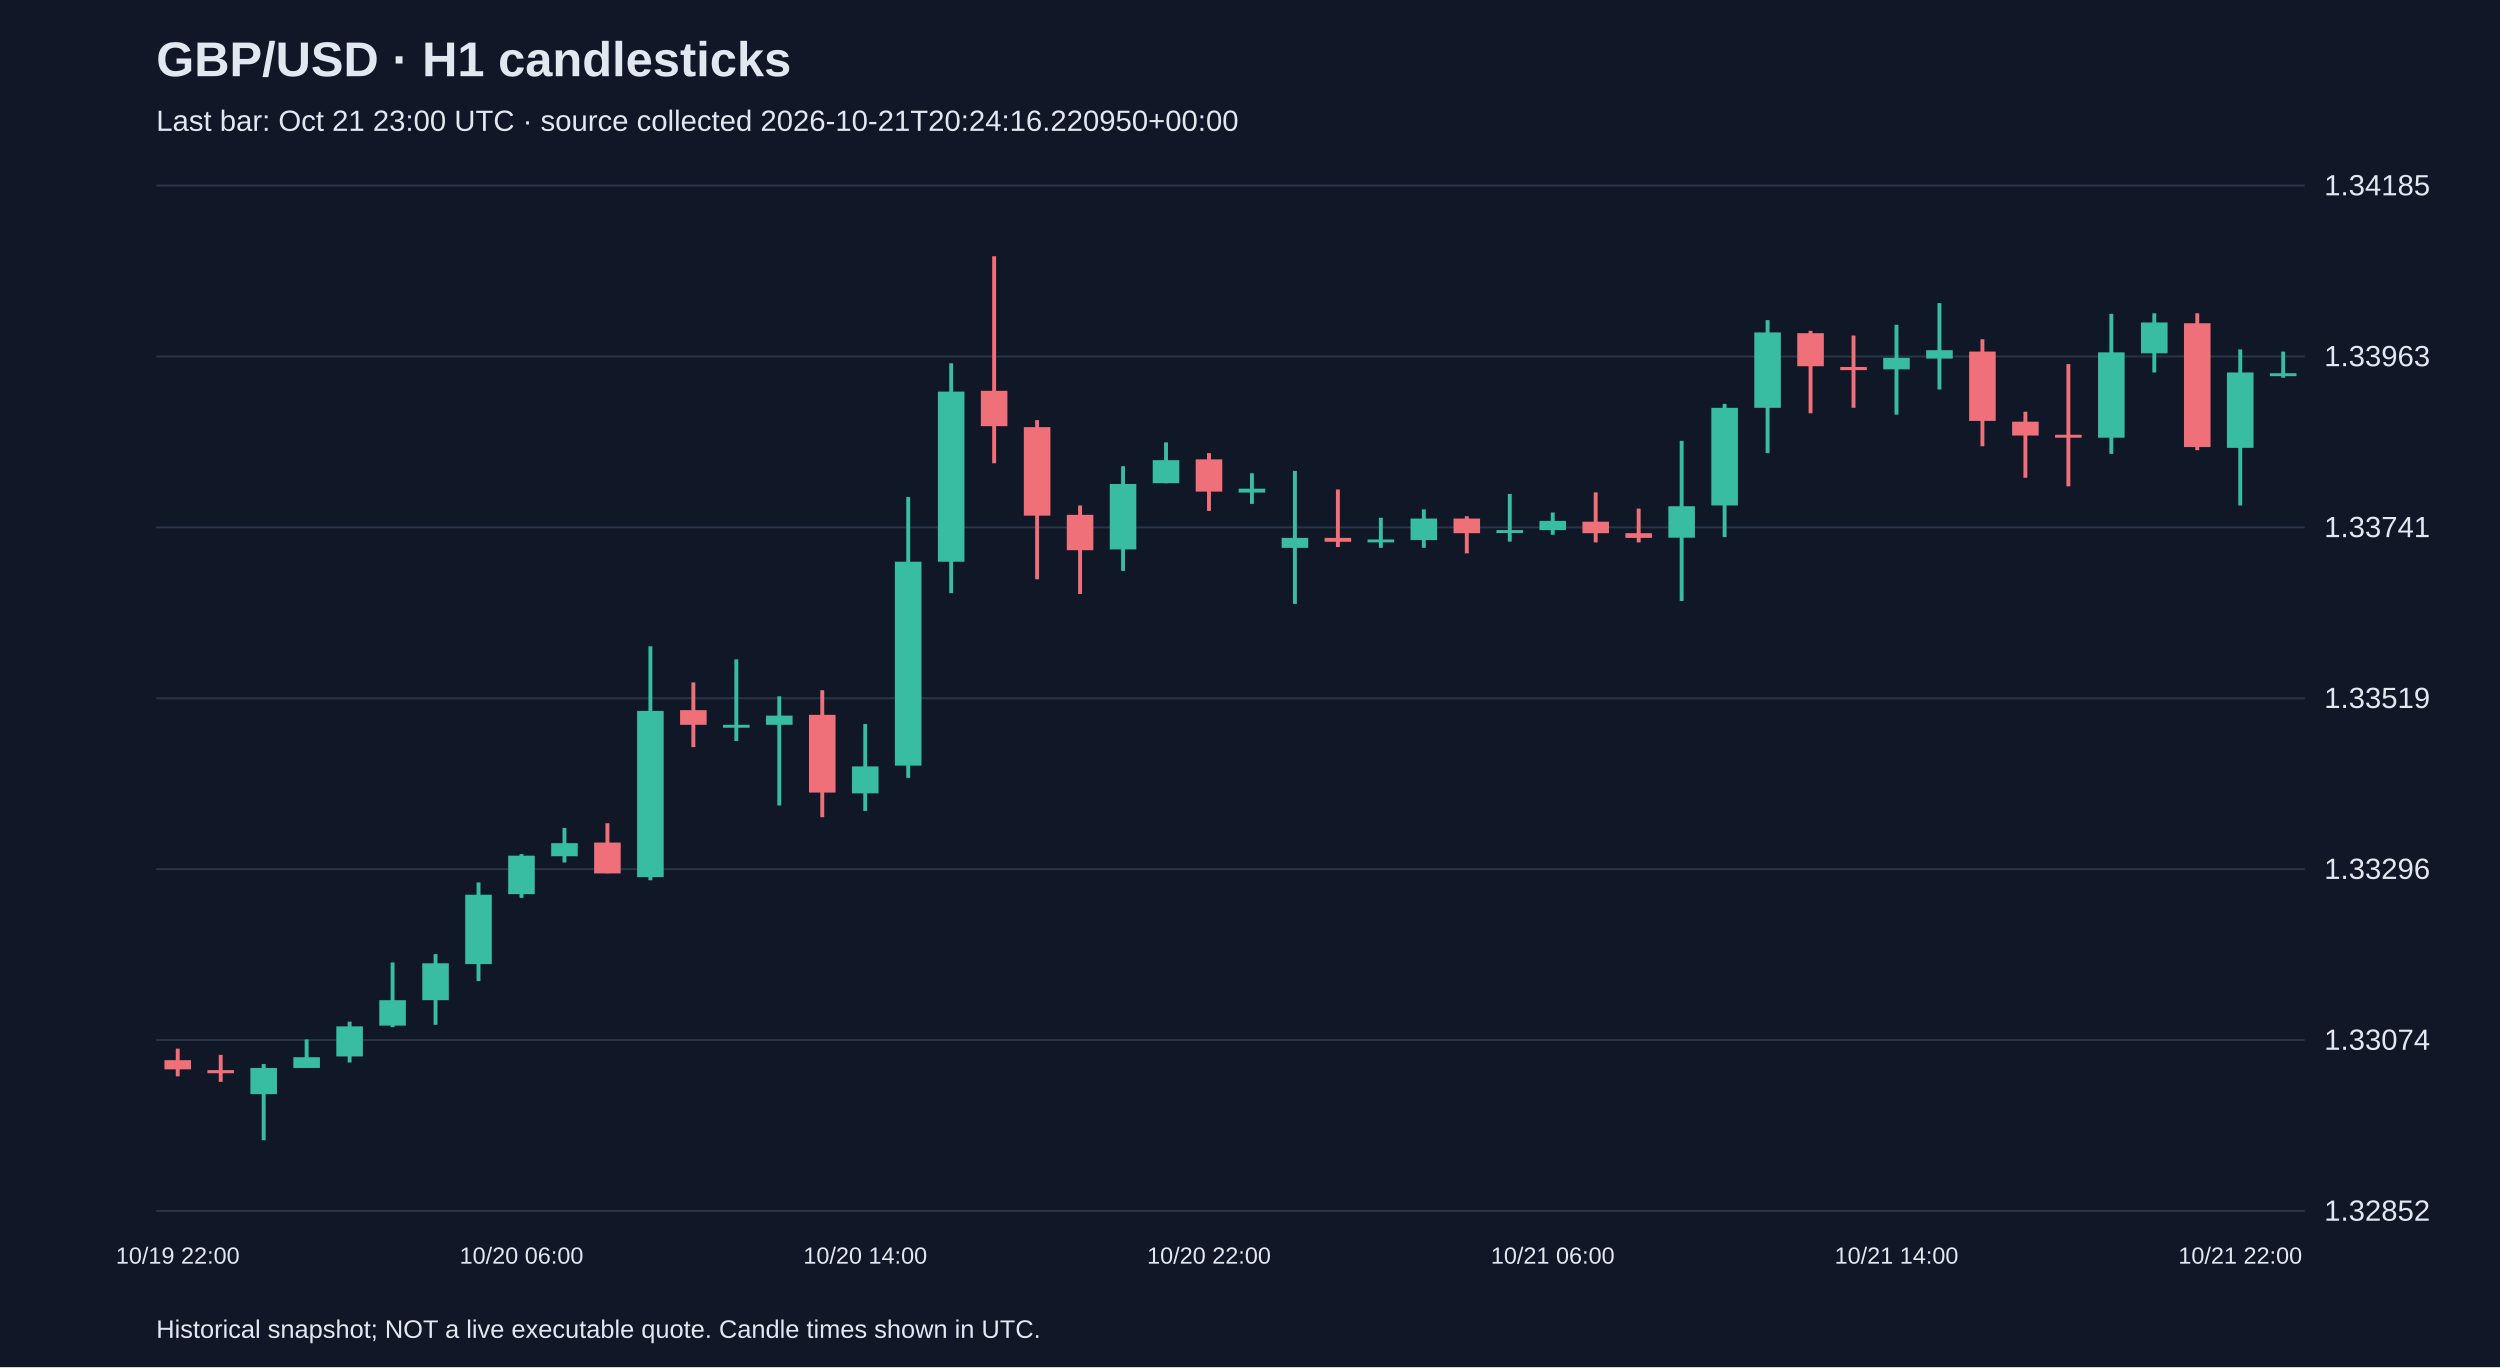
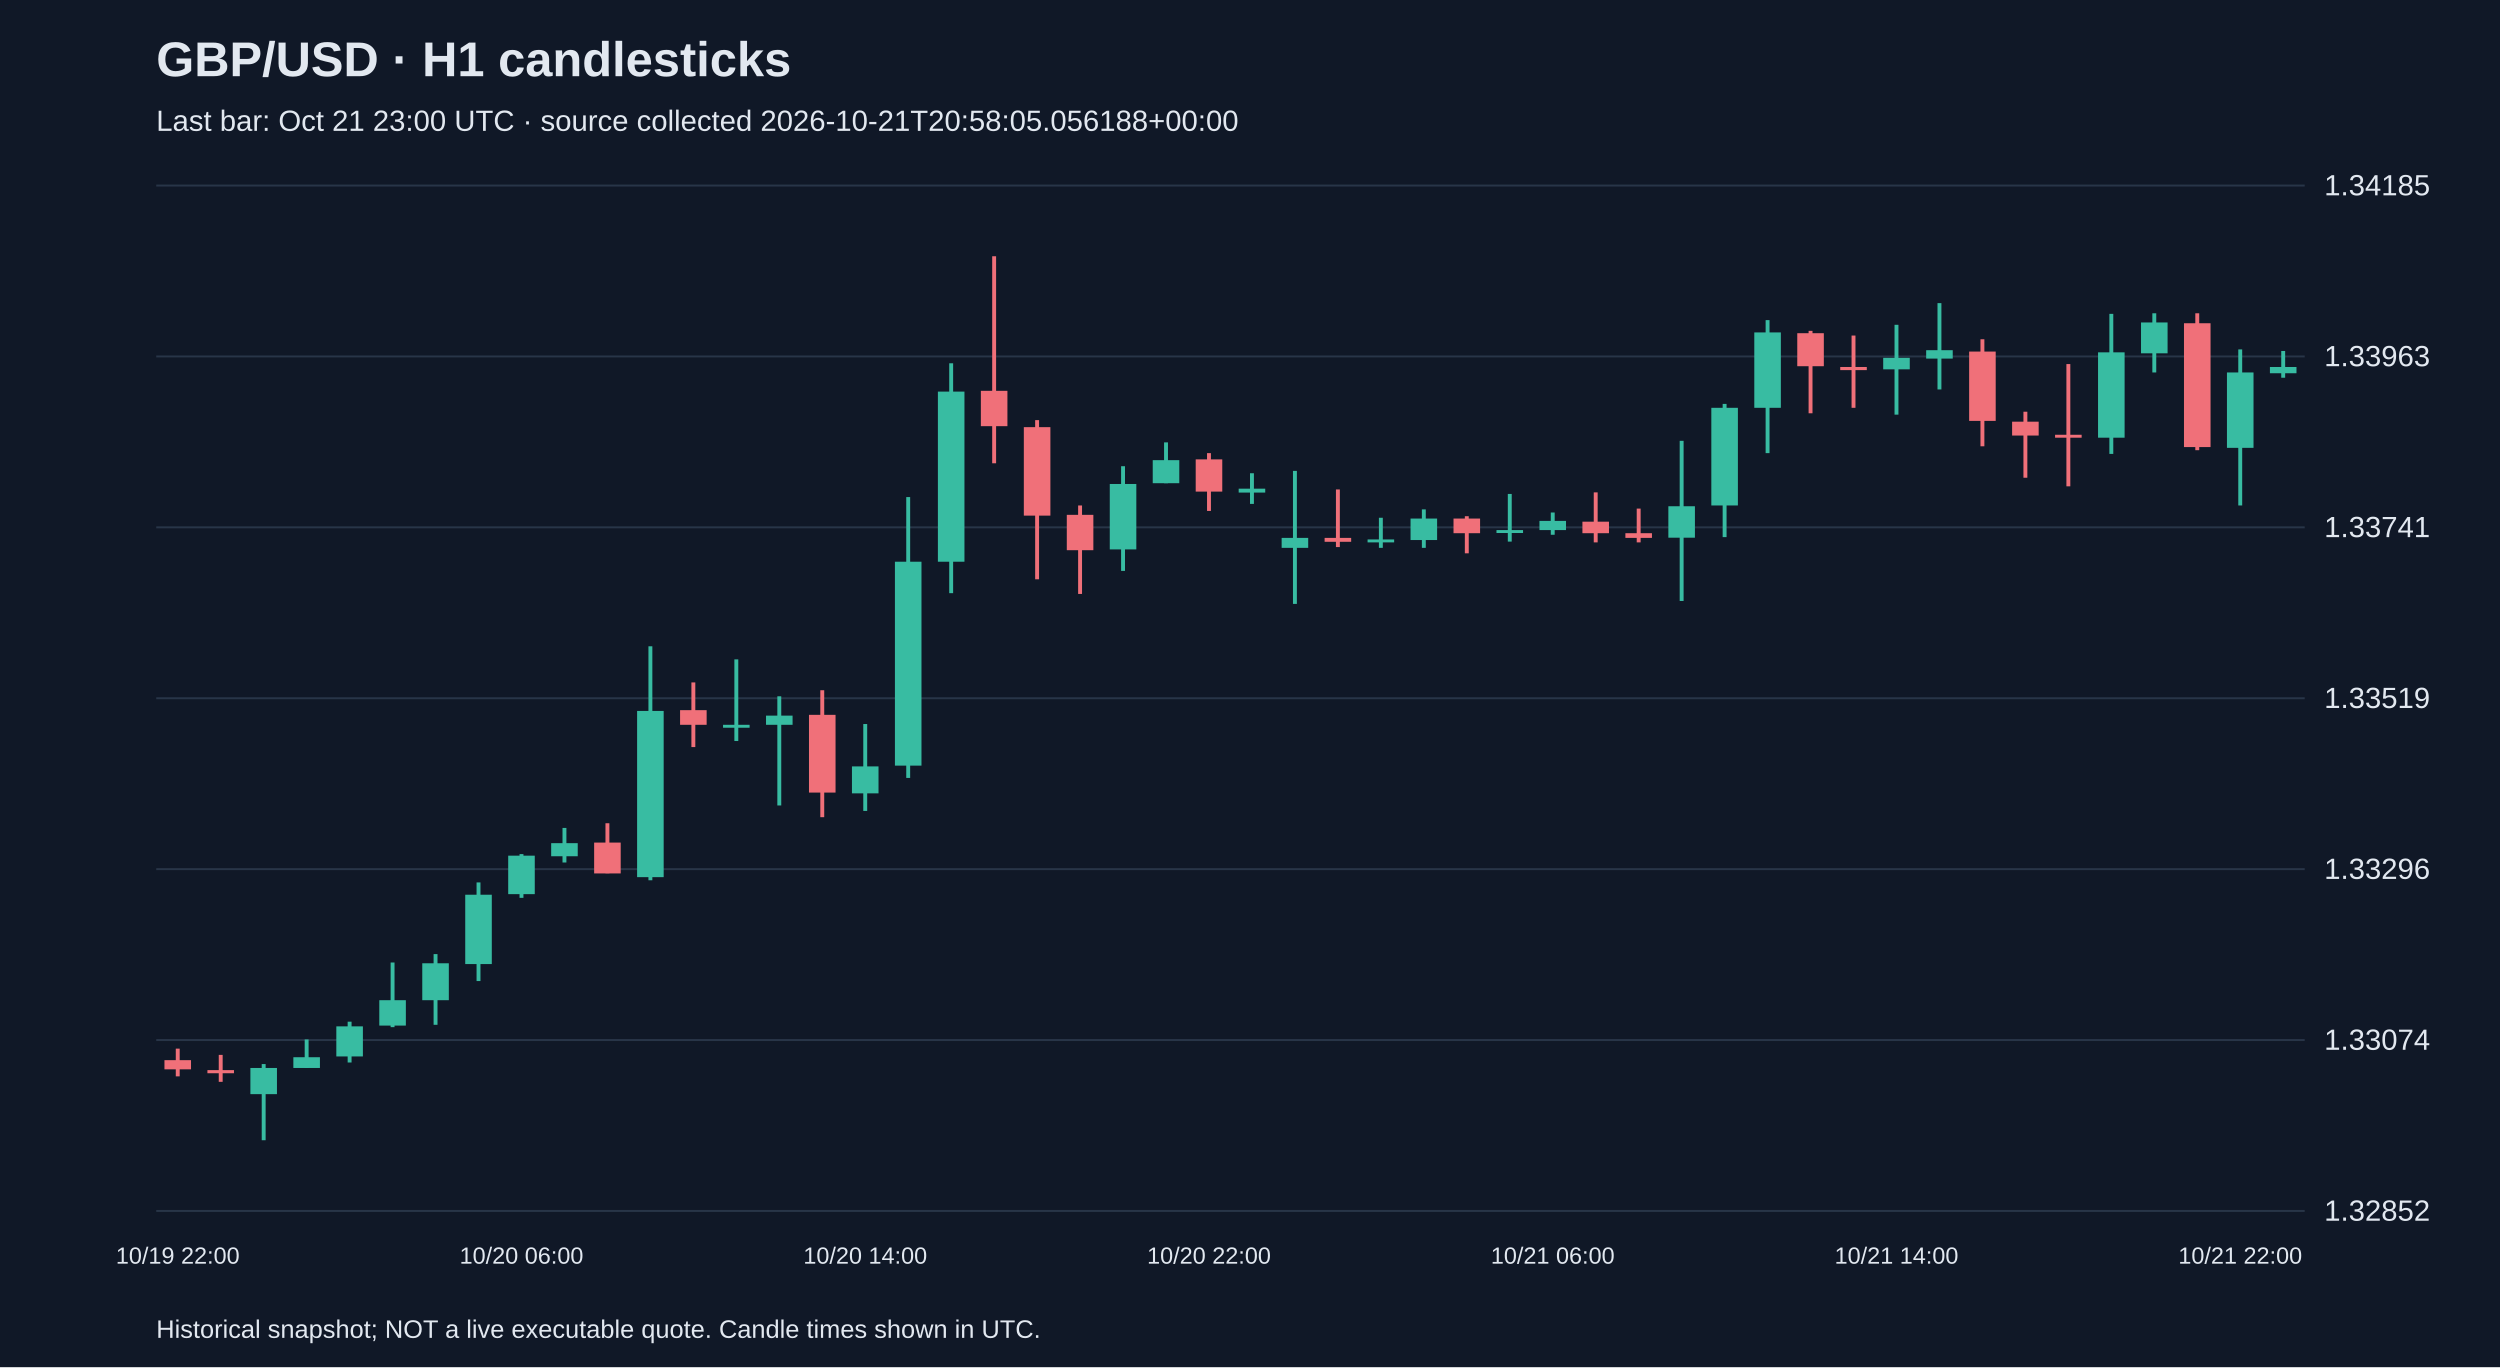
<svg xmlns="http://www.w3.org/2000/svg" viewBox="0 0 1280 700">
  <rect width="100%" height="100%" fill="#101827" />
  <style>text{font-family:Arial,sans-serif;fill:#e2e8f0}</style>
  <text x="80" y="39" font-size="25" font-weight="bold">GBP/USD · H1 candlesticks</text>
-   <text x="80" y="67" font-size="15" fill="#a6b1c5">Last bar: Oct 21 23:00 UTC · source collected 2026-10-21T20:24:16.220950+00:00</text>
+   <text x="80" y="67" font-size="15" fill="#a6b1c5">Last bar: Oct 21 23:00 UTC · source collected 2026-10-21T20:58:05.056188+00:00</text>
  <line x1="80" y1="620.0" x2="1180" y2="620.0" stroke="#283548" />
  <text x="1190" y="625.0" font-size="15">1.32852</text>
  <line x1="80" y1="532.5" x2="1180" y2="532.5" stroke="#283548" />
  <text x="1190" y="537.5" font-size="15">1.33074</text>
  <line x1="80" y1="445.0" x2="1180" y2="445.0" stroke="#283548" />
  <text x="1190" y="450.0" font-size="15">1.33296</text>
  <line x1="80" y1="357.5" x2="1180" y2="357.5" stroke="#283548" />
  <text x="1190" y="362.5" font-size="15">1.33519</text>
  <line x1="80" y1="270.0" x2="1180" y2="270.0" stroke="#283548" />
  <text x="1190" y="275.0" font-size="15">1.33741</text>
  <line x1="80" y1="182.5" x2="1180" y2="182.5" stroke="#283548" />
  <text x="1190" y="187.5" font-size="15">1.33963</text>
  <line x1="80" y1="95.0" x2="1180" y2="95.0" stroke="#283548" />
  <text x="1190" y="100.0" font-size="15">1.34185</text>
  <line x1="91.0" y1="536.9" x2="91.0" y2="551.1" stroke="#f07079" stroke-width="2" />
  <rect x="84.2" y="542.8" width="13.6" height="4.7" fill="#f07079" />
  <text x="91.0" y="647" text-anchor="middle" font-size="12">10/19 22:00</text>
  <line x1="113.0" y1="540.1" x2="113.0" y2="553.9" stroke="#f07079" stroke-width="2" />
  <rect x="106.2" y="547.9" width="13.6" height="1.6" fill="#f07079" />
  <line x1="135.0" y1="544.8" x2="135.0" y2="583.8" stroke="#38bca2" stroke-width="2" />
  <rect x="128.2" y="546.8" width="13.6" height="13.4" fill="#38bca2" />
  <line x1="157.0" y1="532.2" x2="157.0" y2="546.8" stroke="#38bca2" stroke-width="2" />
  <rect x="150.2" y="541.3" width="13.6" height="5.5" fill="#38bca2" />
  <line x1="179.0" y1="523.1" x2="179.0" y2="544.0" stroke="#38bca2" stroke-width="2" />
  <rect x="172.2" y="525.5" width="13.6" height="15.4" fill="#38bca2" />
  <line x1="201.0" y1="492.8" x2="201.0" y2="525.9" stroke="#38bca2" stroke-width="2" />
  <rect x="194.2" y="512.1" width="13.6" height="13.0" fill="#38bca2" />
  <line x1="223.0" y1="488.5" x2="223.0" y2="524.7" stroke="#38bca2" stroke-width="2" />
  <rect x="216.2" y="493.2" width="13.6" height="18.9" fill="#38bca2" />
  <line x1="245.0" y1="451.8" x2="245.0" y2="502.3" stroke="#38bca2" stroke-width="2" />
  <rect x="238.2" y="458.1" width="13.6" height="35.5" fill="#38bca2" />
  <line x1="267.0" y1="437.3" x2="267.0" y2="459.7" stroke="#38bca2" stroke-width="2" />
  <rect x="260.2" y="438.1" width="13.6" height="19.7" fill="#38bca2" />
  <text x="267.0" y="647" text-anchor="middle" font-size="12">10/20 06:00</text>
  <line x1="289.0" y1="423.9" x2="289.0" y2="441.6" stroke="#38bca2" stroke-width="2" />
  <rect x="282.2" y="431.7" width="13.6" height="6.7" fill="#38bca2" />
  <line x1="311.0" y1="421.5" x2="311.0" y2="447.1" stroke="#f07079" stroke-width="2" />
  <rect x="304.2" y="431.4" width="13.6" height="15.8" fill="#f07079" />
  <line x1="333.0" y1="330.9" x2="333.0" y2="450.7" stroke="#38bca2" stroke-width="2" />
  <rect x="326.2" y="364.0" width="13.6" height="85.1" fill="#38bca2" />
  <line x1="355.0" y1="349.4" x2="355.0" y2="382.5" stroke="#f07079" stroke-width="2" />
  <rect x="348.2" y="363.6" width="13.6" height="7.5" fill="#f07079" />
  <line x1="377.0" y1="337.6" x2="377.0" y2="379.4" stroke="#38bca2" stroke-width="2" />
  <rect x="370.2" y="371.1" width="13.6" height="1.5" fill="#38bca2" />
  <line x1="399.0" y1="356.5" x2="399.0" y2="412.4" stroke="#38bca2" stroke-width="2" />
  <rect x="392.2" y="366.4" width="13.6" height="4.7" fill="#38bca2" />
  <line x1="421.0" y1="353.4" x2="421.0" y2="418.4" stroke="#f07079" stroke-width="2" />
  <rect x="414.2" y="366.0" width="13.6" height="39.8" fill="#f07079" />
  <line x1="443.0" y1="370.7" x2="443.0" y2="415.2" stroke="#38bca2" stroke-width="2" />
  <rect x="436.2" y="392.4" width="13.6" height="13.8" fill="#38bca2" />
  <text x="443.0" y="647" text-anchor="middle" font-size="12">10/20 14:00</text>
  <line x1="465.0" y1="254.5" x2="465.0" y2="398.3" stroke="#38bca2" stroke-width="2" />
  <rect x="458.2" y="287.6" width="13.6" height="104.4" fill="#38bca2" />
  <line x1="487.0" y1="186.0" x2="487.0" y2="303.7" stroke="#38bca2" stroke-width="2" />
  <rect x="480.2" y="200.5" width="13.6" height="87.1" fill="#38bca2" />
  <line x1="509.0" y1="131.2" x2="509.0" y2="237.2" stroke="#f07079" stroke-width="2" />
  <rect x="502.2" y="200.1" width="13.6" height="18.1" fill="#f07079" />
  <line x1="531.0" y1="215.1" x2="531.0" y2="296.6" stroke="#f07079" stroke-width="2" />
  <rect x="524.2" y="218.7" width="13.6" height="45.3" fill="#f07079" />
  <line x1="553.0" y1="258.8" x2="553.0" y2="304.1" stroke="#f07079" stroke-width="2" />
  <rect x="546.2" y="263.6" width="13.6" height="18.1" fill="#f07079" />
  <line x1="575.0" y1="238.7" x2="575.0" y2="292.3" stroke="#38bca2" stroke-width="2" />
  <rect x="568.2" y="247.8" width="13.6" height="33.5" fill="#38bca2" />
  <line x1="597.0" y1="226.5" x2="597.0" y2="247.4" stroke="#38bca2" stroke-width="2" />
  <rect x="590.2" y="235.6" width="13.6" height="11.8" fill="#38bca2" />
  <line x1="619.0" y1="232.0" x2="619.0" y2="261.6" stroke="#f07079" stroke-width="2" />
  <rect x="612.2" y="235.2" width="13.6" height="16.5" fill="#f07079" />
  <text x="619.0" y="647" text-anchor="middle" font-size="12">10/20 22:00</text>
  <line x1="641.0" y1="242.3" x2="641.0" y2="258.0" stroke="#38bca2" stroke-width="2" />
  <rect x="634.2" y="250.2" width="13.6" height="2.0" fill="#38bca2" />
  <line x1="663.0" y1="241.1" x2="663.0" y2="309.2" stroke="#38bca2" stroke-width="2" />
  <rect x="656.2" y="275.4" width="13.6" height="5.1" fill="#38bca2" />
  <line x1="685.0" y1="250.6" x2="685.0" y2="280.1" stroke="#f07079" stroke-width="2" />
  <rect x="678.2" y="275.4" width="13.6" height="2.0" fill="#f07079" />
  <line x1="707.0" y1="265.1" x2="707.0" y2="280.5" stroke="#38bca2" stroke-width="2" />
  <rect x="700.2" y="276.2" width="13.6" height="1.5" fill="#38bca2" />
  <line x1="729.0" y1="260.8" x2="729.0" y2="280.5" stroke="#38bca2" stroke-width="2" />
  <rect x="722.2" y="265.5" width="13.6" height="11.0" fill="#38bca2" />
  <line x1="751.0" y1="264.3" x2="751.0" y2="283.3" stroke="#f07079" stroke-width="2" />
  <rect x="744.2" y="265.5" width="13.6" height="7.5" fill="#f07079" />
  <line x1="773.0" y1="252.9" x2="773.0" y2="277.3" stroke="#38bca2" stroke-width="2" />
  <rect x="766.2" y="271.4" width="13.6" height="1.5" fill="#38bca2" />
  <line x1="795.0" y1="262.4" x2="795.0" y2="273.8" stroke="#38bca2" stroke-width="2" />
  <rect x="788.2" y="266.7" width="13.6" height="4.7" fill="#38bca2" />
  <text x="795.0" y="647" text-anchor="middle" font-size="12">10/21 06:00</text>
  <line x1="817.0" y1="252.1" x2="817.0" y2="277.7" stroke="#f07079" stroke-width="2" />
  <rect x="810.2" y="267.1" width="13.6" height="5.9" fill="#f07079" />
  <line x1="839.0" y1="260.4" x2="839.0" y2="277.7" stroke="#f07079" stroke-width="2" />
  <rect x="832.2" y="273.0" width="13.6" height="2.4" fill="#f07079" />
  <line x1="861.0" y1="225.7" x2="861.0" y2="307.7" stroke="#38bca2" stroke-width="2" />
  <rect x="854.2" y="259.2" width="13.6" height="16.1" fill="#38bca2" />
  <line x1="883.0" y1="206.8" x2="883.0" y2="275.0" stroke="#38bca2" stroke-width="2" />
  <rect x="876.2" y="208.8" width="13.6" height="50.0" fill="#38bca2" />
  <line x1="905.0" y1="163.9" x2="905.0" y2="232.0" stroke="#38bca2" stroke-width="2" />
  <rect x="898.2" y="170.2" width="13.6" height="38.6" fill="#38bca2" />
  <line x1="927.0" y1="169.4" x2="927.0" y2="211.6" stroke="#f07079" stroke-width="2" />
  <rect x="920.2" y="170.6" width="13.6" height="16.9" fill="#f07079" />
  <line x1="949.0" y1="171.8" x2="949.0" y2="208.8" stroke="#f07079" stroke-width="2" />
  <rect x="942.2" y="187.9" width="13.6" height="1.6" fill="#f07079" />
  <line x1="971.0" y1="166.3" x2="971.0" y2="212.3" stroke="#38bca2" stroke-width="2" />
  <rect x="964.2" y="183.2" width="13.6" height="5.9" fill="#38bca2" />
  <text x="971.0" y="647" text-anchor="middle" font-size="12">10/21 14:00</text>
  <line x1="993.0" y1="155.2" x2="993.0" y2="199.4" stroke="#38bca2" stroke-width="2" />
  <rect x="986.2" y="179.3" width="13.6" height="4.3" fill="#38bca2" />
  <line x1="1015.0" y1="173.7" x2="1015.0" y2="228.5" stroke="#f07079" stroke-width="2" />
  <rect x="1008.2" y="180.0" width="13.6" height="35.5" fill="#f07079" />
  <line x1="1037.0" y1="210.8" x2="1037.0" y2="244.6" stroke="#f07079" stroke-width="2" />
  <rect x="1030.2" y="215.9" width="13.6" height="7.1" fill="#f07079" />
  <line x1="1059.0" y1="186.4" x2="1059.0" y2="249.0" stroke="#f07079" stroke-width="2" />
  <rect x="1052.2" y="222.6" width="13.6" height="1.5" fill="#f07079" />
  <line x1="1081.0" y1="160.7" x2="1081.0" y2="232.4" stroke="#38bca2" stroke-width="2" />
  <rect x="1074.2" y="180.4" width="13.6" height="43.7" fill="#38bca2" />
  <line x1="1103.0" y1="160.4" x2="1103.0" y2="190.7" stroke="#38bca2" stroke-width="2" />
  <rect x="1096.2" y="165.1" width="13.6" height="15.8" fill="#38bca2" />
  <line x1="1125.0" y1="160.4" x2="1125.0" y2="230.5" stroke="#f07079" stroke-width="2" />
  <rect x="1118.2" y="165.5" width="13.6" height="63.4" fill="#f07079" />
  <line x1="1147.0" y1="178.9" x2="1147.0" y2="258.8" stroke="#38bca2" stroke-width="2" />
  <rect x="1140.2" y="190.7" width="13.6" height="38.6" fill="#38bca2" />
  <text x="1147.0" y="647" text-anchor="middle" font-size="12">10/21 22:00</text>
-   <line x1="1169.0" y1="180.0" x2="1169.0" y2="193.4" stroke="#38bca2" stroke-width="2" />
-   <rect x="1162.2" y="191.1" width="13.6" height="1.5" fill="#38bca2" />
+   <line x1="1169.0" y1="179.7" x2="1169.0" y2="193.4" stroke="#38bca2" stroke-width="2" />
+   <rect x="1162.2" y="187.9" width="13.6" height="3.2" fill="#38bca2" />
  <text x="80" y="685" font-size="13">Historical snapshot; NOT a live executable quote. Candle times shown in UTC.</text>
</svg>
